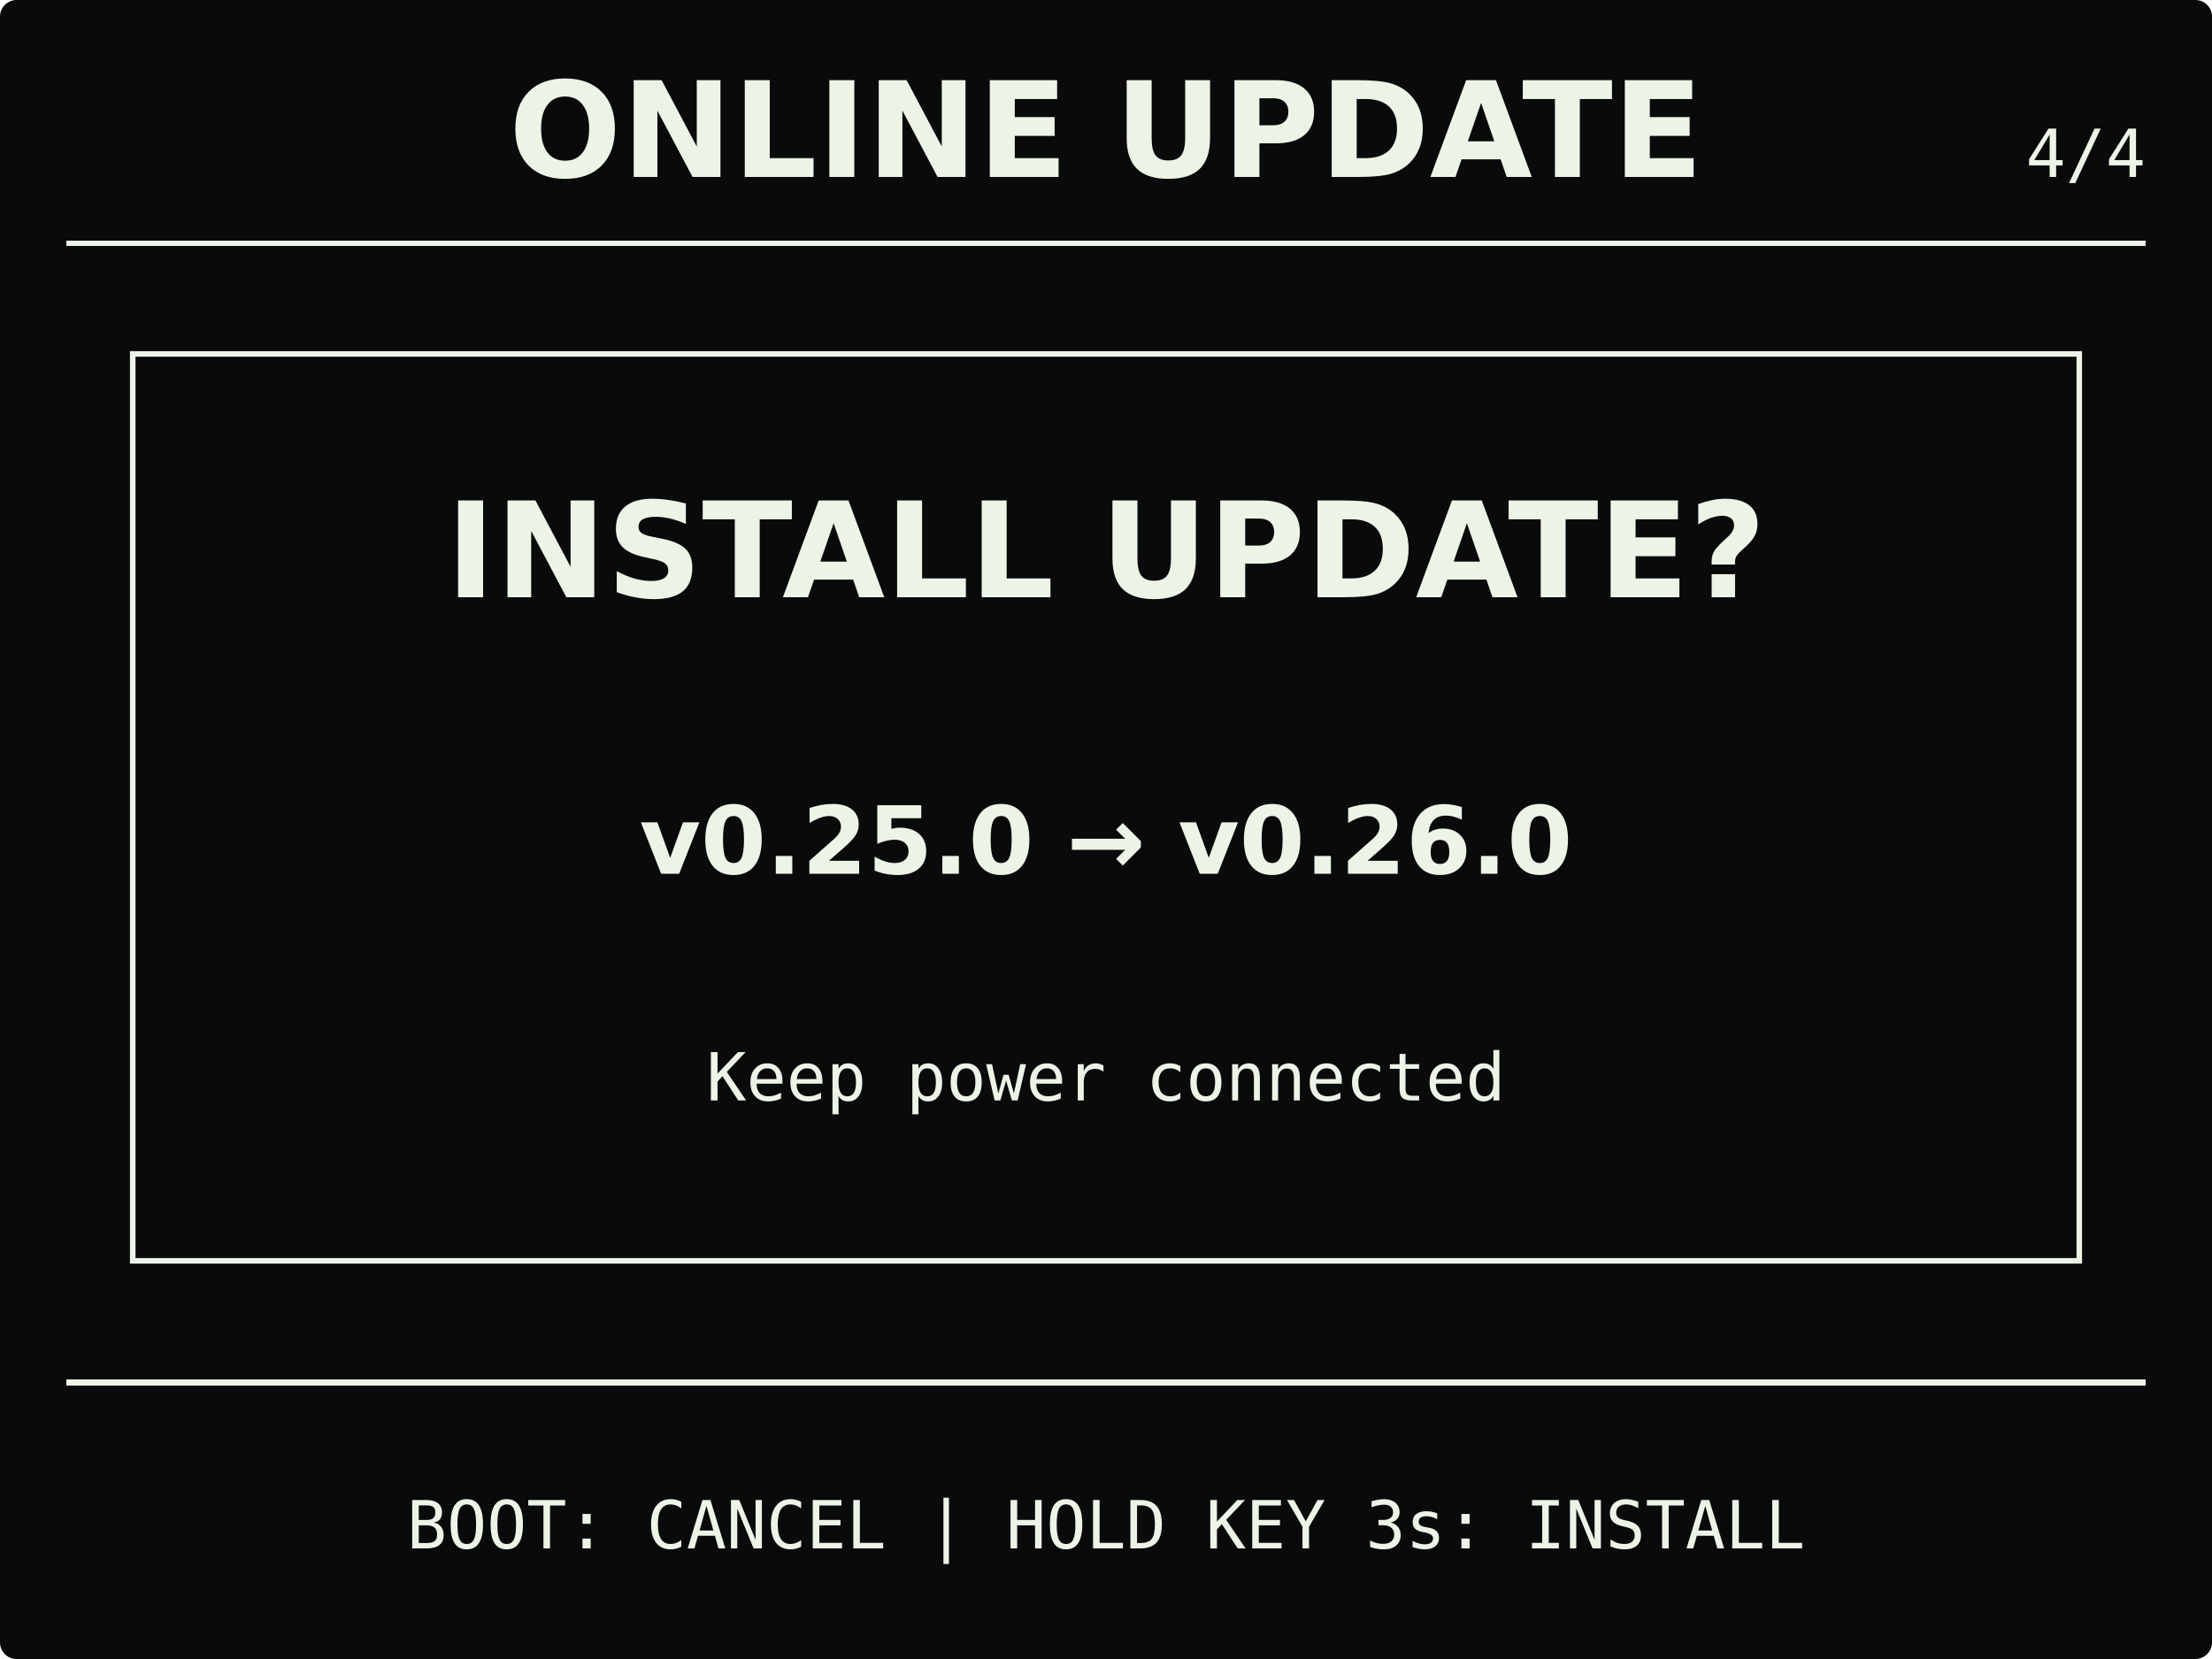
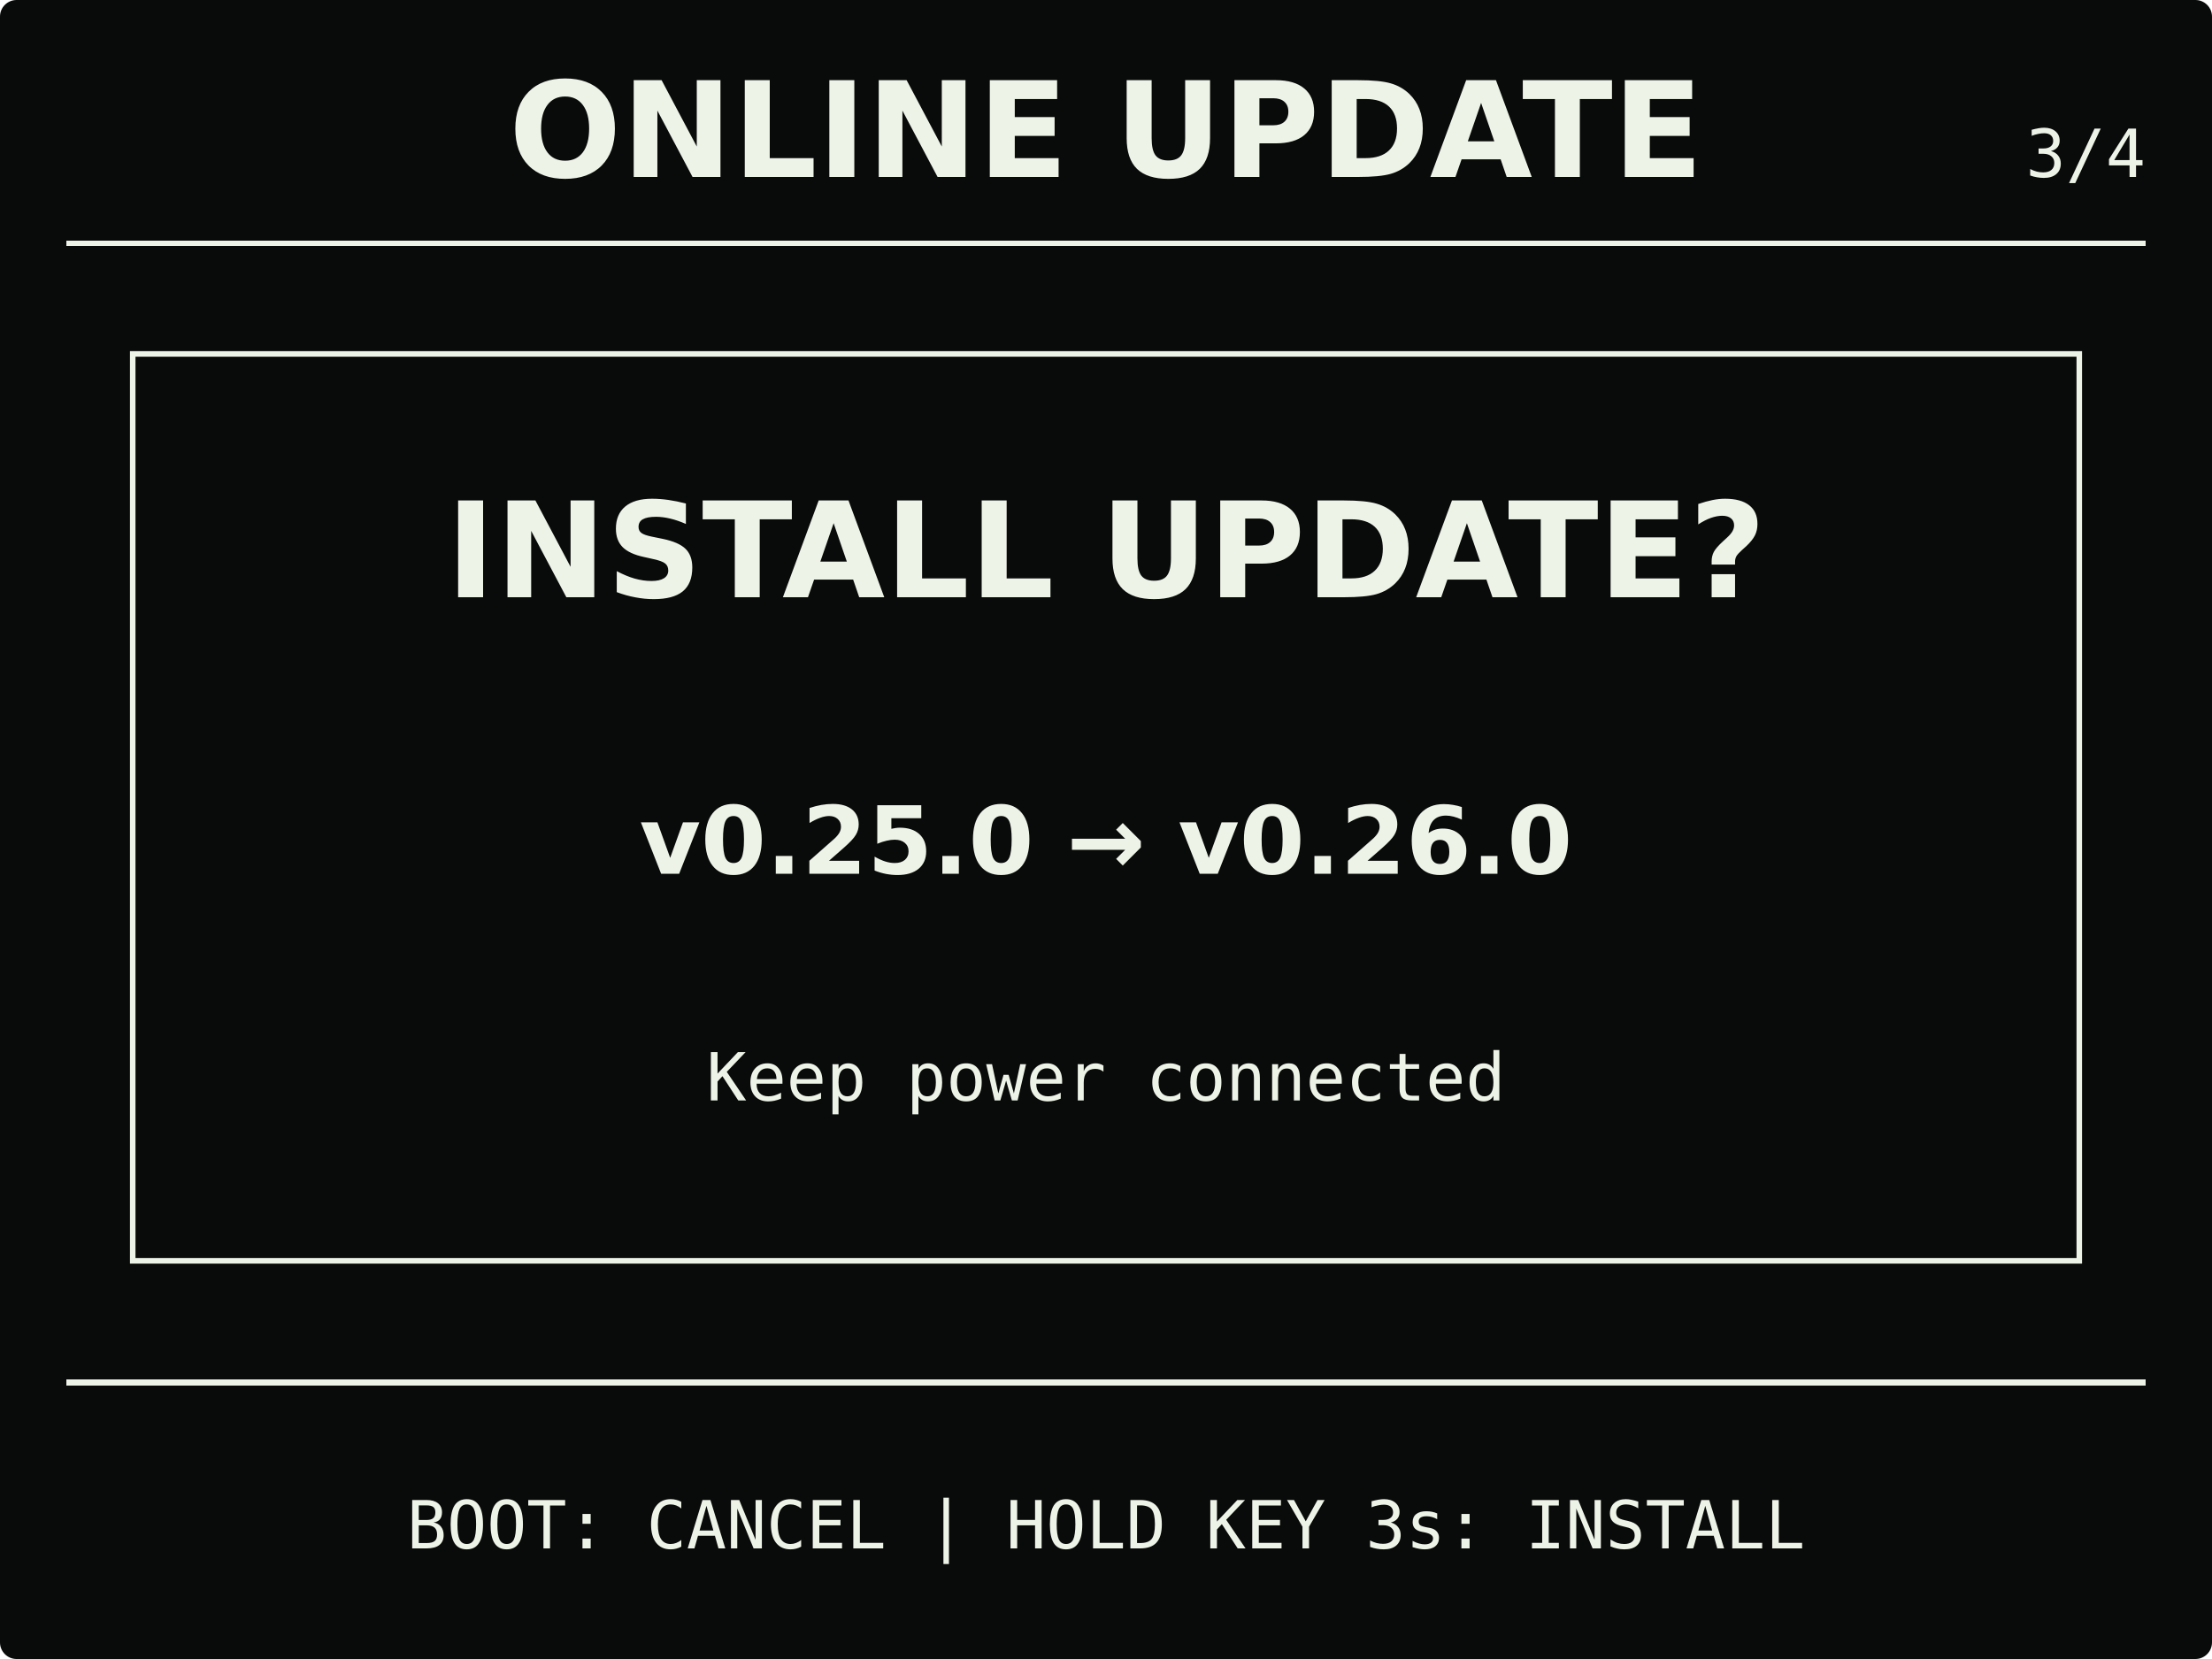
<svg xmlns="http://www.w3.org/2000/svg" width="400" height="300" viewBox="0 0 400 300" role="img" aria-labelledby="title description">
  <rect width="400" height="300" rx="3" fill="#090b0a" />
  <g fill="#eef3e8" stroke="#eef3e8">
    <text x="200" y="32" stroke="none" text-anchor="middle" font-family="DejaVu Sans, Arial, sans-serif" font-size="24" font-weight="700">ONLINE UPDATE</text>
-     <text x="388" y="32" stroke="none" text-anchor="end" font-family="DejaVu Sans Mono, Consolas, monospace" font-size="12">4/4</text>
+     <text x="388" y="32" stroke="none" text-anchor="end" font-family="DejaVu Sans Mono, Consolas, monospace" font-size="12">3/4</text>
    <path d="M12 44H388M12 250H388" fill="none" stroke-width="1" shape-rendering="crispEdges" />
    <rect x="24" y="64" width="352" height="164" fill="none" stroke-width="1" />
    <text x="200" y="108" stroke="none" text-anchor="middle" font-family="DejaVu Sans, Arial, sans-serif" font-size="24" font-weight="700">INSTALL UPDATE?</text>
    <text x="200" y="158" stroke="none" text-anchor="middle" font-family="DejaVu Sans, Arial, sans-serif" font-size="17" font-weight="700">v0.25.0  →  v0.26.0</text>
    <text x="200" y="199" stroke="none" text-anchor="middle" font-family="DejaVu Sans Mono, Consolas, monospace" font-size="12">Keep power connected</text>
    <text x="200" y="280" stroke="none" text-anchor="middle" font-family="DejaVu Sans Mono, Consolas, monospace" font-size="12">BOOT: CANCEL | HOLD KEY 3s: INSTALL</text>
  </g>
</svg>
